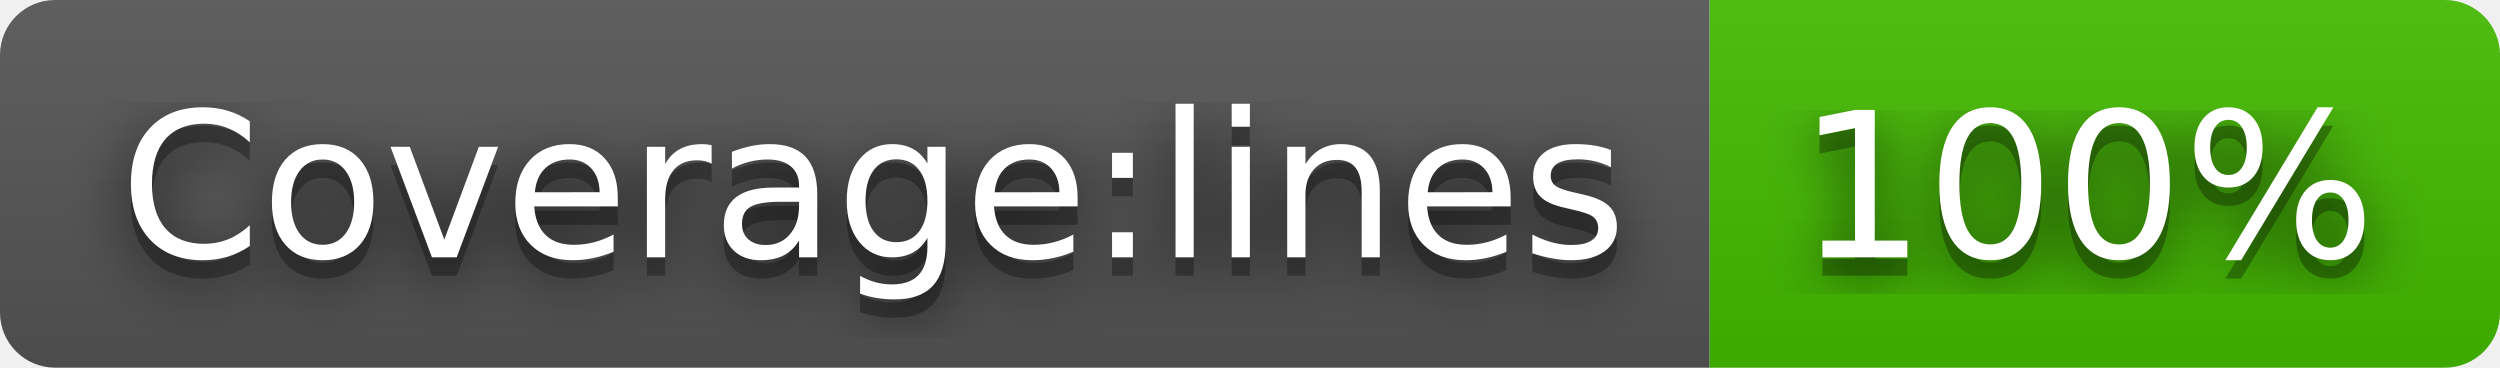
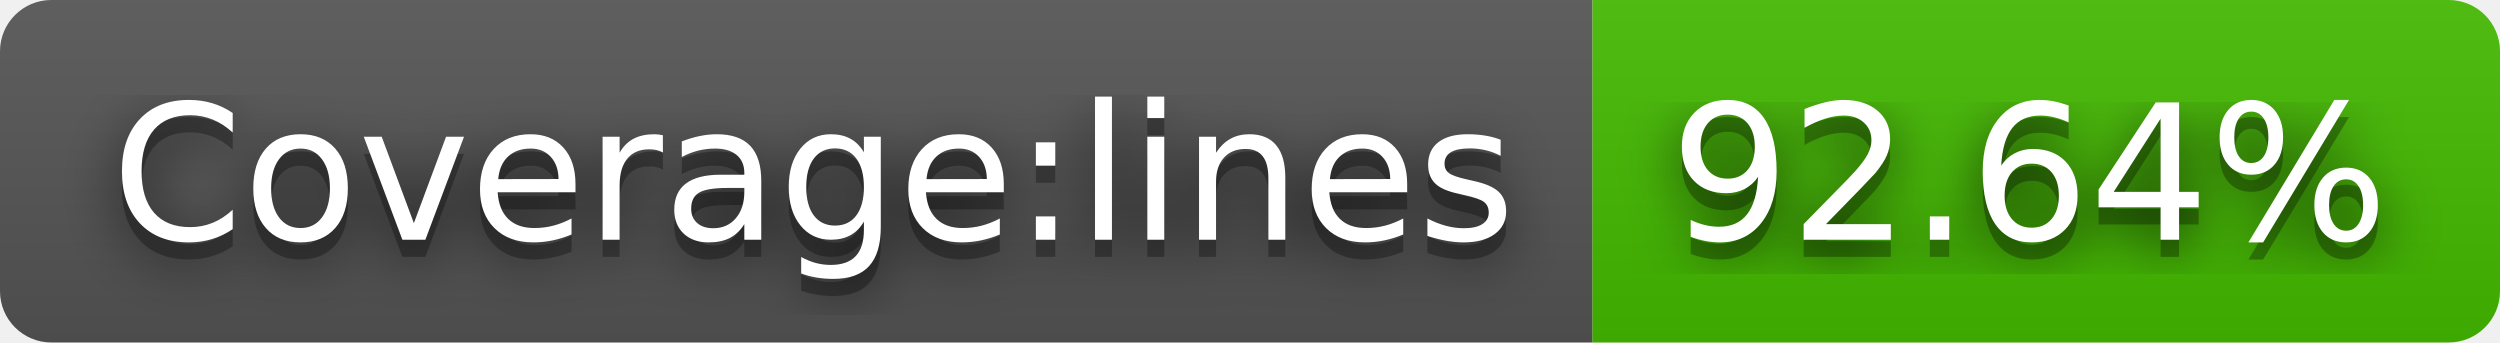
- <svg xmlns="http://www.w3.org/2000/svg" width="136" height="20" role="img" aria-label="Coverage:lines: 100%">
+ <svg xmlns="http://www.w3.org/2000/svg" width="146" height="20" role="img" aria-label="Coverage:lines: 92.64%">
  <filter id="blur">
    <feGaussianBlur stdDeviation="16" />
  </filter>
  <linearGradient id="s" x2="0" y2="100%">
    <stop offset="0" stop-color="#bbb" stop-opacity=".1" />
    <stop offset="1" stop-opacity=".1" />
  </linearGradient>
  <clipPath id="r">
-     <rect width="136" height="20" rx="3" />
+     <rect width="146" height="20" rx="3" />
  </clipPath>
  <g clip-path="url(#r)">
    <rect width="93" height="20" fill="#555" />
-     <rect x="93" width="43" height="20" fill="#4b0" />
-     <rect width="136" height="20" fill="url(#s)" />
+     <rect x="93" width="53" height="20" fill="#4b0" />
+     <rect width="146" height="20" fill="url(#s)" />
  </g>
  <g fill="#fff" text-anchor="middle" font-family="Verdana,Geneva,DejaVu Sans,sans-serif" text-rendering="geometricPrecision" font-size="110">
    <g transform="scale(.1)">
      <g aria-hidden="true" fill="#010101">
        <text x="475" y="150" fill-opacity=".8" filter="url(#blur)" textLength="830">Coverage:lines</text>
        <text x="475" y="150" fill-opacity=".3" textLength="830">Coverage:lines</text>
      </g>
      <text x="475" y="140" textLength="830">Coverage:lines</text>
    </g>
    <g transform="scale(.1)">
      <g aria-hidden="true" fill="#010101">
-         <text x="1135" y="150" fill-opacity=".8" filter="url(#blur)" textLength="330">100%</text>
-         <text x="1135" y="150" fill-opacity=".3" textLength="330">100%</text>
+         <text x="1185" y="150" fill-opacity=".8" filter="url(#blur)" textLength="430">92.64%</text>
+         <text x="1185" y="150" fill-opacity=".3" textLength="430">92.64%</text>
      </g>
-       <text x="1135" y="140" textLength="330">100%</text>
+       <text x="1185" y="140" textLength="430">92.64%</text>
    </g>
  </g>
</svg>
